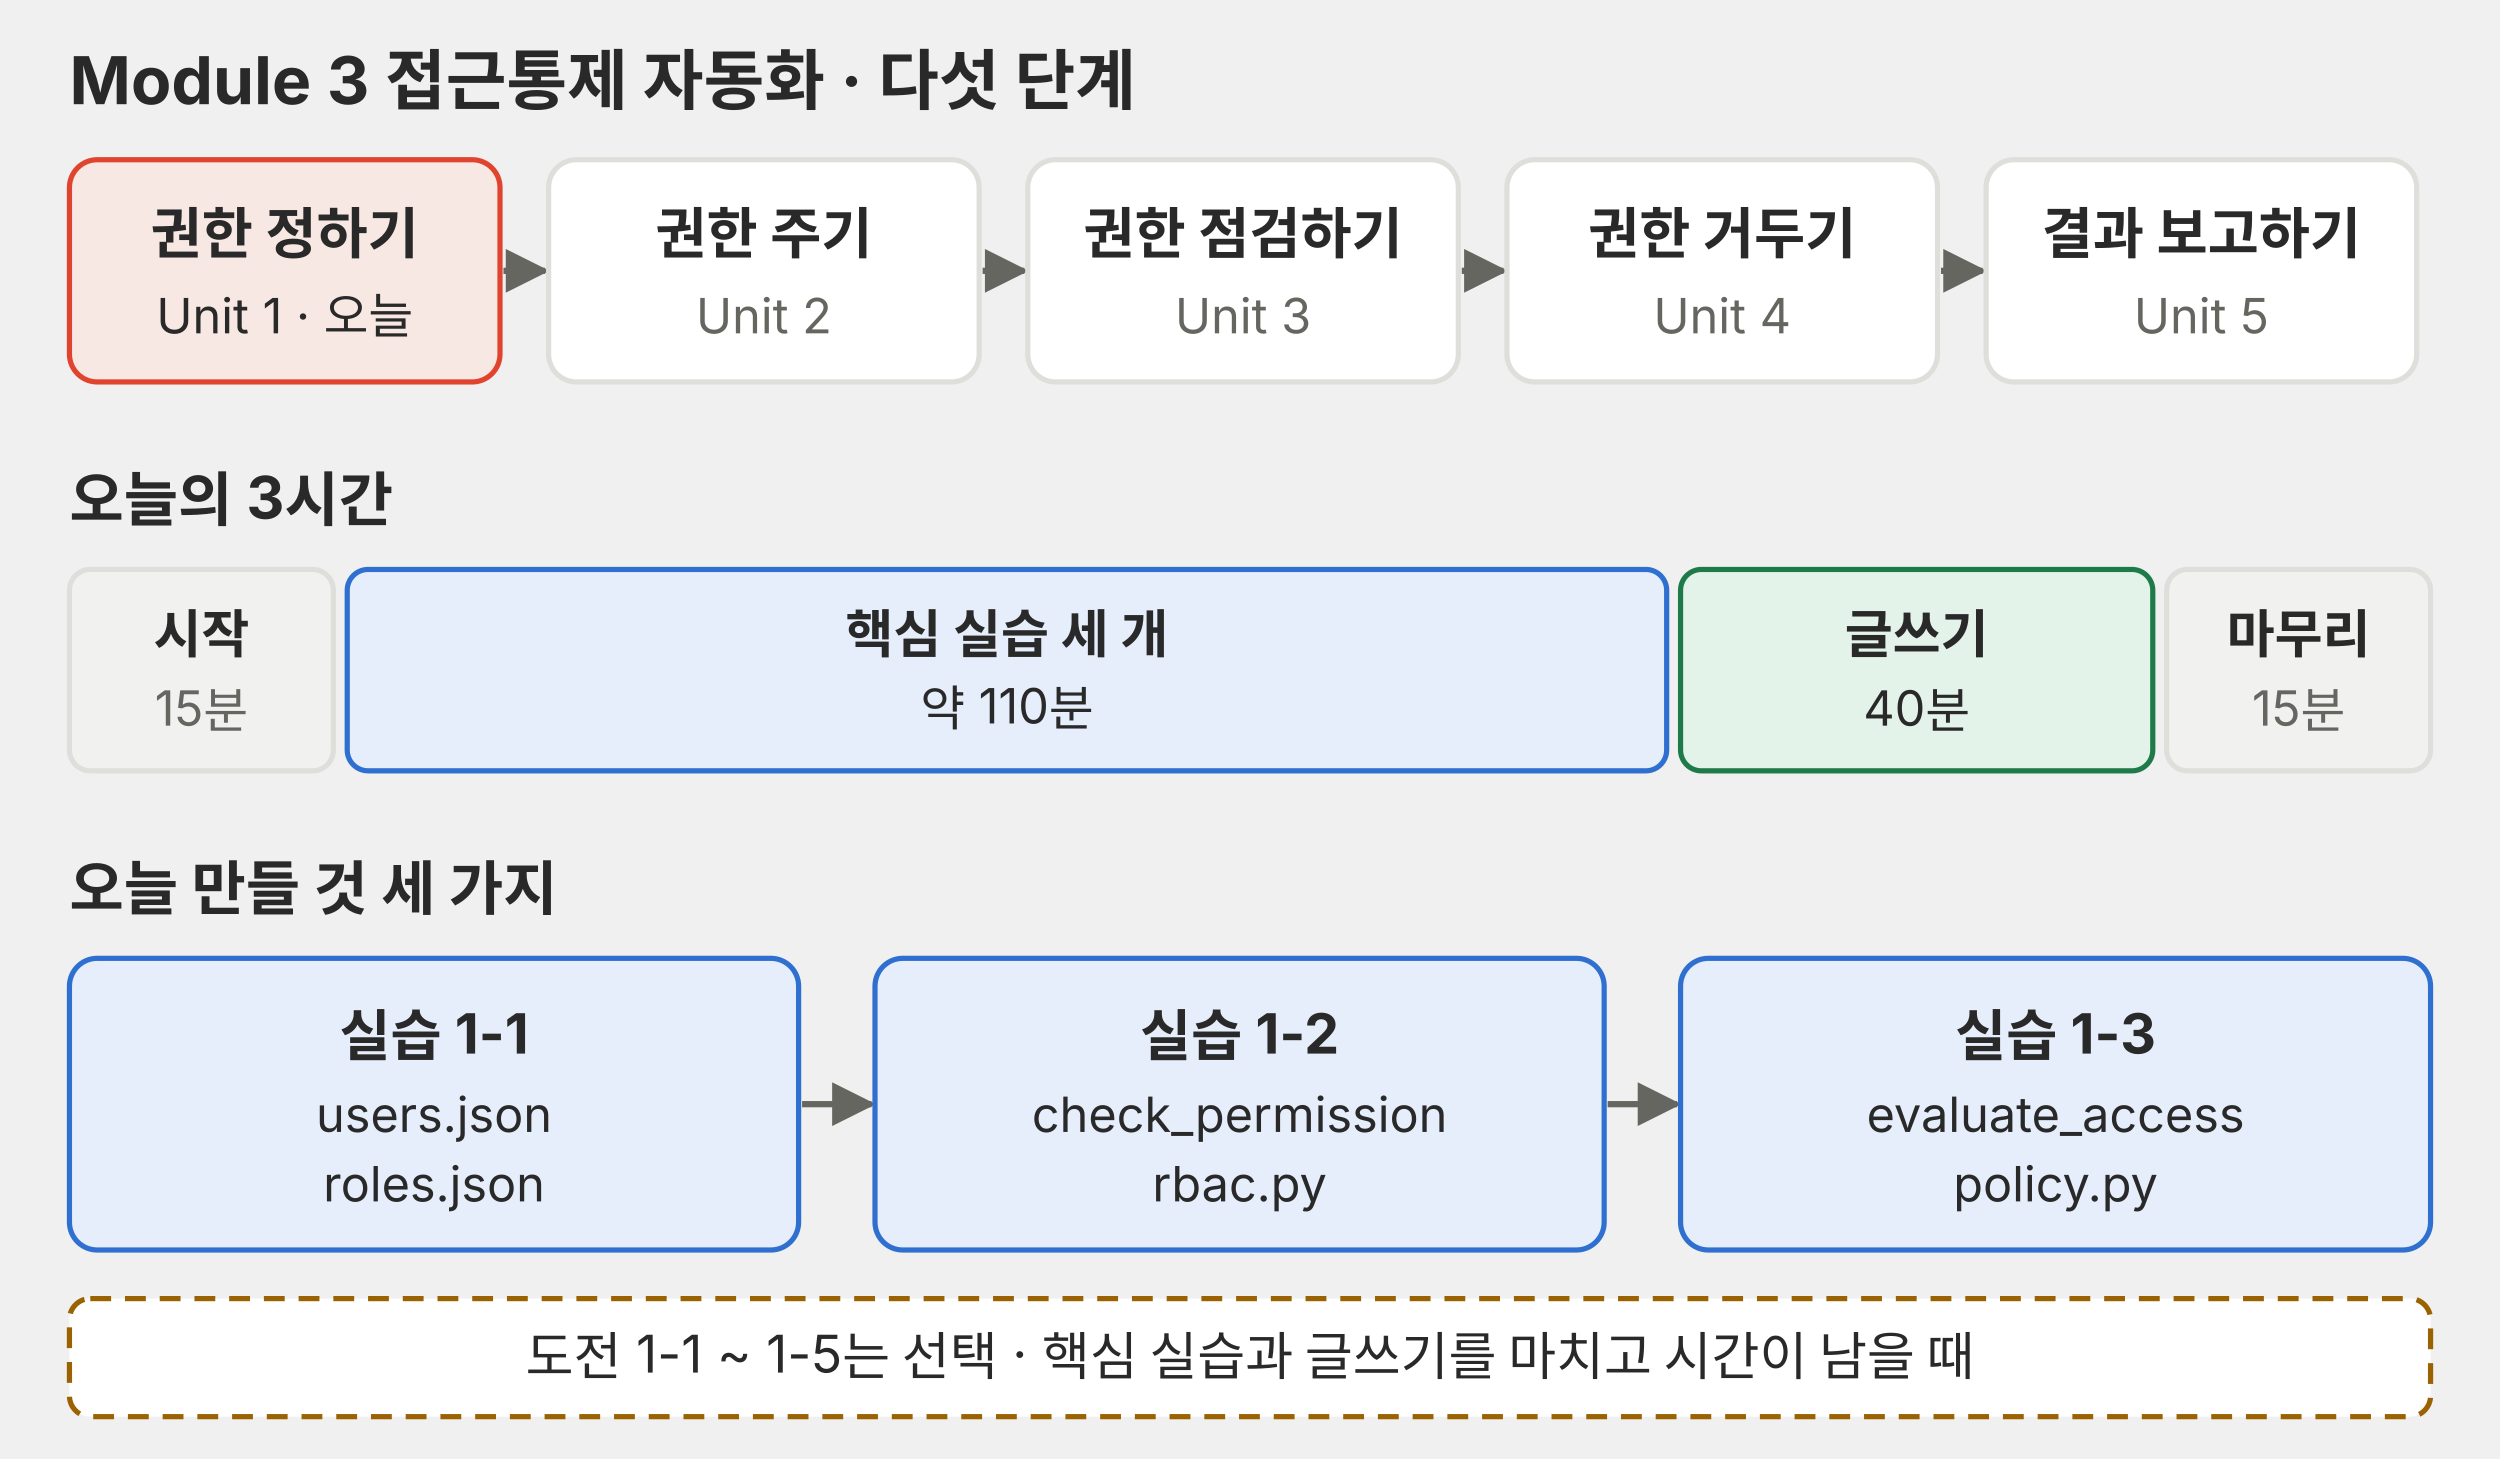
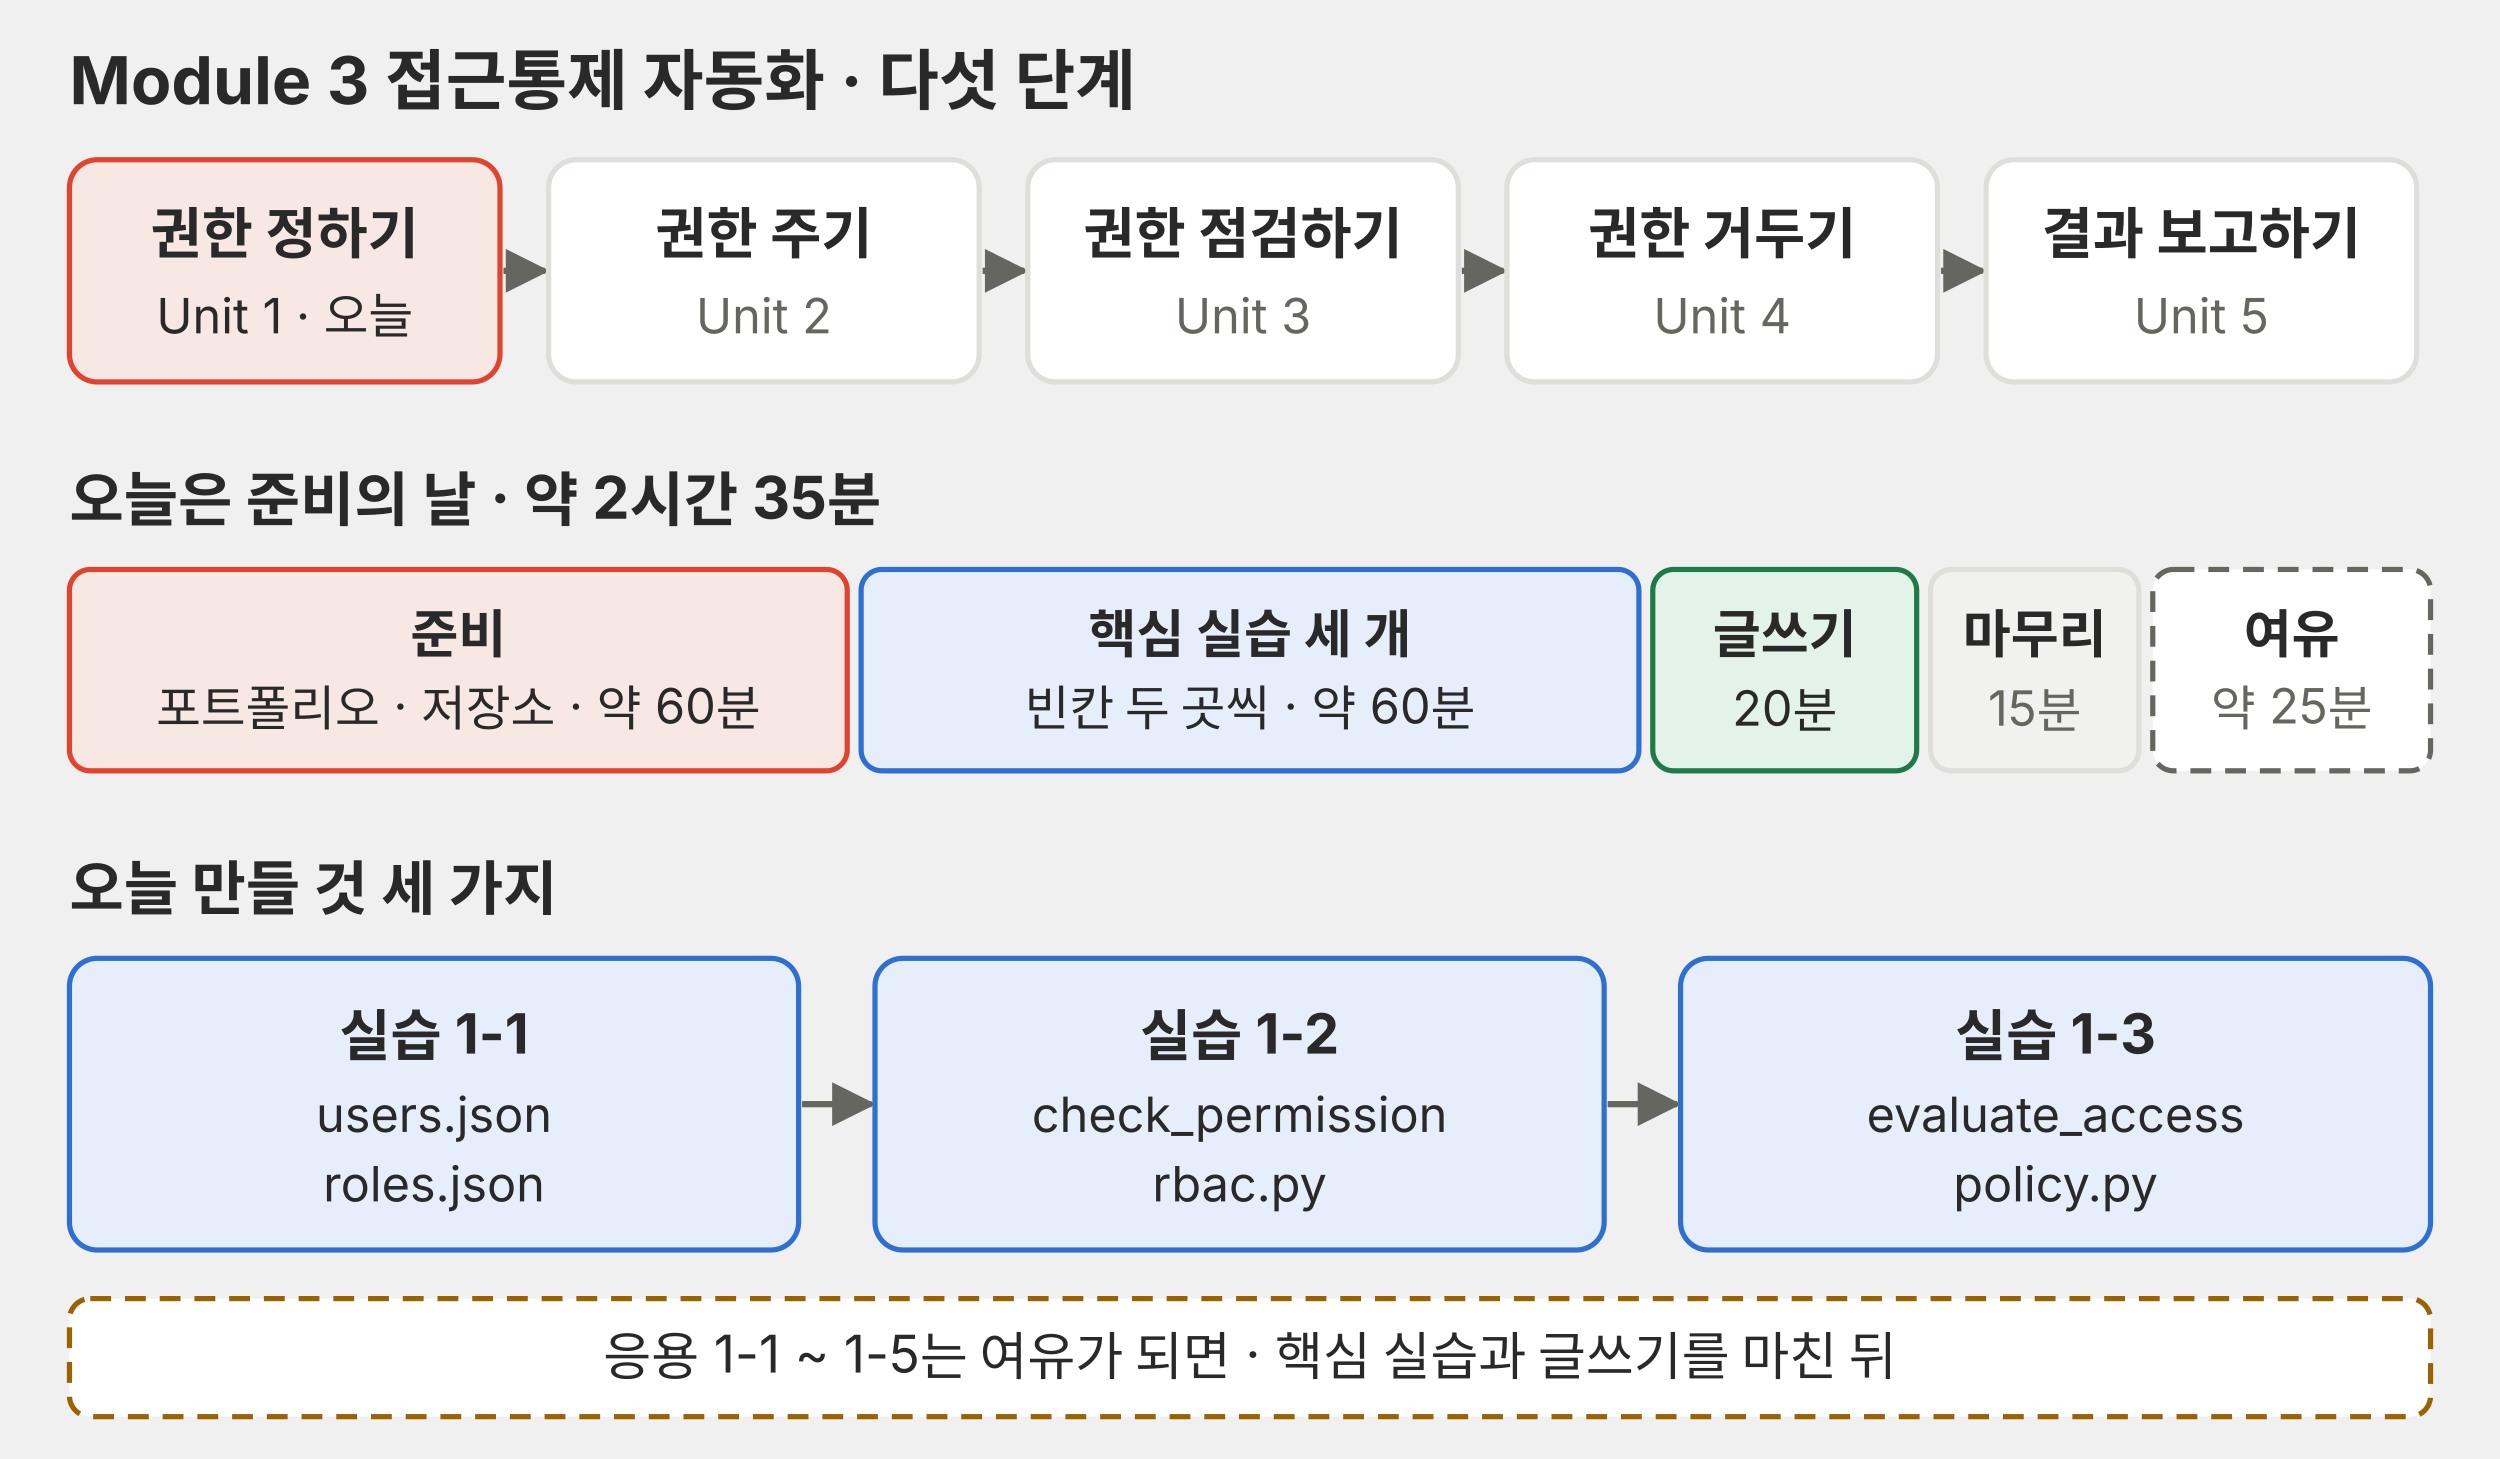
<svg xmlns="http://www.w3.org/2000/svg" viewBox="0 0 720 420" role="img">
  <defs>
    <marker id="a-p01" viewBox="0 0 10 10" refX="9" refY="5" markerWidth="7" markerHeight="7" orient="auto-start-reverse">
      <path d="M0,0 L10,5 L0,10 z" fill="#666660" />
    </marker>
  </defs>
  <g font-family="Pretendard, 'Noto Sans KR', -apple-system, 'Segoe UI', sans-serif">
    <text x="20" y="30" font-size="19" fill="#292929" font-weight="700">Module 3 접근통제 자동화 · 다섯 단계</text>
    <rect x="20" y="46" width="124" height="64" rx="8" fill="#f8e8e3" stroke="#e0442e" stroke-width="1.5" />
    <text x="82" y="73" font-size="16" fill="#292929" text-anchor="middle" font-weight="700">권한 정하기</text>
    <text x="82" y="96" font-size="14" fill="#292929" text-anchor="middle">Unit 1 · 오늘</text>
    <polyline points="145,78 157,78" fill="none" stroke="#666660" stroke-width="1.8" marker-end="url(#a-p01)" />
    <rect x="158" y="46" width="124" height="64" rx="8" fill="#ffffff" stroke="#dededb" stroke-width="1.5" />
    <text x="220" y="73" font-size="16" fill="#292929" text-anchor="middle" font-weight="700">권한 주기</text>
    <text x="220" y="96" font-size="14" fill="#666660" text-anchor="middle">Unit 2</text>
    <polyline points="283,78 295,78" fill="none" stroke="#666660" stroke-width="1.8" marker-end="url(#a-p01)" />
    <rect x="296" y="46" width="124" height="64" rx="8" fill="#ffffff" stroke="#dededb" stroke-width="1.5" />
    <text x="358" y="73" font-size="16" fill="#292929" text-anchor="middle" font-weight="700">권한 점검하기</text>
    <text x="358" y="96" font-size="14" fill="#666660" text-anchor="middle">Unit 3</text>
    <polyline points="421,78 433,78" fill="none" stroke="#666660" stroke-width="1.8" marker-end="url(#a-p01)" />
    <rect x="434" y="46" width="124" height="64" rx="8" fill="#ffffff" stroke="#dededb" stroke-width="1.5" />
    <text x="496" y="73" font-size="16" fill="#292929" text-anchor="middle" font-weight="700">권한 거두기</text>
    <text x="496" y="96" font-size="14" fill="#666660" text-anchor="middle">Unit 4</text>
    <polyline points="559,78 571,78" fill="none" stroke="#666660" stroke-width="1.8" marker-end="url(#a-p01)" />
    <rect x="572" y="46" width="124" height="64" rx="8" fill="#ffffff" stroke="#dededb" stroke-width="1.5" />
    <text x="634" y="73" font-size="16" fill="#292929" text-anchor="middle" font-weight="700">결과 보고하기</text>
    <text x="634" y="96" font-size="14" fill="#666660" text-anchor="middle">Unit 5</text>
-     <text x="20" y="150" font-size="17" fill="#292929" font-weight="700">오늘의 3시간</text>
-     <rect x="20" y="164" width="76" height="58" rx="6" fill="#f1f1ef" stroke="#dededb" stroke-width="1.5" />
-     <text x="58" y="188" font-size="15" fill="#292929" text-anchor="middle" font-weight="700">시작</text>
-     <text x="58" y="209" font-size="14" fill="#666660" text-anchor="middle">15분</text>
-     <rect x="100" y="164" width="380" height="58" rx="6" fill="#e6eefb" stroke="#2f6fd0" stroke-width="1.5" />
-     <text x="290" y="188" font-size="15" fill="#292929" text-anchor="middle" font-weight="700">핵심 실습 세 개</text>
-     <text x="290" y="209" font-size="14" fill="#292929" text-anchor="middle">약 110분</text>
-     <rect x="484" y="164" width="136" height="58" rx="6" fill="#e4f3ea" stroke="#1f7a4a" stroke-width="1.5" />
-     <text x="552" y="188" font-size="15" fill="#292929" text-anchor="middle" font-weight="700">글쓰기</text>
-     <text x="552" y="209" font-size="14" fill="#292929" text-anchor="middle">40분</text>
-     <rect x="624" y="164" width="76" height="58" rx="6" fill="#f1f1ef" stroke="#dededb" stroke-width="1.5" />
-     <text x="662" y="188" font-size="15" fill="#292929" text-anchor="middle" font-weight="700">마무리</text>
-     <text x="662" y="209" font-size="14" fill="#666660" text-anchor="middle">15분</text>
+     <text x="20" y="150" font-size="17" fill="#292929" font-weight="700">오늘은 준비의 날 · 약 2시간 35분</text>
+     <rect x="20" y="164" width="224" height="58" rx="6" fill="#f8e8e3" stroke="#e0442e" stroke-width="1.5" />
+     <text x="132" y="188" font-size="15" fill="#292929" text-anchor="middle" font-weight="700">준비</text>
+     <text x="132" y="209" font-size="14" fill="#292929" text-anchor="middle">포트폴리오 · 저장소 · 약 60분</text>
+     <rect x="248" y="164" width="224" height="58" rx="6" fill="#e6eefb" stroke="#2f6fd0" stroke-width="1.5" />
+     <text x="360" y="188" font-size="15" fill="#292929" text-anchor="middle" font-weight="700">핵심 실습 세 개</text>
+     <text x="360" y="209" font-size="14" fill="#292929" text-anchor="middle">빈칸 두 곳씩 · 약 60분</text>
+     <rect x="476" y="164" width="76" height="58" rx="6" fill="#e4f3ea" stroke="#1f7a4a" stroke-width="1.5" />
+     <text x="514" y="188" font-size="15" fill="#292929" text-anchor="middle" font-weight="700">글쓰기</text>
+     <text x="514" y="209" font-size="14" fill="#292929" text-anchor="middle">20분</text>
+     <rect x="556" y="164" width="60" height="58" rx="6" fill="#f1f1ef" stroke="#dededb" stroke-width="1.5" />
+     <text x="586" y="188" font-size="15" fill="#292929" text-anchor="middle" font-weight="700">마무리</text>
+     <text x="586" y="209" font-size="14" fill="#666660" text-anchor="middle">15분</text>
+     <rect x="620" y="164" width="80" height="58" rx="6" fill="#ffffff" stroke="#666660" stroke-width="1.5" stroke-dasharray="6 4" />
+     <text x="660" y="188" font-size="15" fill="#292929" text-anchor="middle" font-weight="700">여유</text>
+     <text x="660" y="209" font-size="14" fill="#666660" text-anchor="middle">약 25분</text>
    <text x="20" y="262" font-size="17" fill="#292929" font-weight="700">오늘 만들 것 세 가지</text>
    <rect x="20" y="276" width="210" height="84" rx="8" fill="#e6eefb" stroke="#2f6fd0" stroke-width="1.5" />
    <text x="125" y="304" font-size="16" fill="#292929" text-anchor="middle" font-weight="700">실습 1-1</text>
    <text x="125" y="326" font-size="14" fill="#292929" text-anchor="middle">users.json</text>
    <text x="125" y="346" font-size="14" fill="#292929" text-anchor="middle">roles.json</text>
    <polyline points="231,318 251,318" fill="none" stroke="#666660" stroke-width="1.8" marker-end="url(#a-p01)" />
    <rect x="252" y="276" width="210" height="84" rx="8" fill="#e6eefb" stroke="#2f6fd0" stroke-width="1.5" />
    <text x="357" y="304" font-size="16" fill="#292929" text-anchor="middle" font-weight="700">실습 1-2</text>
    <text x="357" y="326" font-size="14" fill="#292929" text-anchor="middle">check_permission</text>
    <text x="357" y="346" font-size="14" fill="#292929" text-anchor="middle">rbac.py</text>
    <polyline points="463,318 483,318" fill="none" stroke="#666660" stroke-width="1.8" marker-end="url(#a-p01)" />
    <rect x="484" y="276" width="216" height="84" rx="8" fill="#e6eefb" stroke="#2f6fd0" stroke-width="1.5" />
    <text x="592" y="304" font-size="16" fill="#292929" text-anchor="middle" font-weight="700">실습 1-3</text>
    <text x="592" y="326" font-size="14" fill="#292929" text-anchor="middle">evaluate_access</text>
    <text x="592" y="346" font-size="14" fill="#292929" text-anchor="middle">policy.py</text>
    <rect x="20" y="374" width="680" height="34" rx="6" fill="#ffffff" stroke="#9a6200" stroke-width="1.5" stroke-dasharray="6 4" />
-     <text x="360" y="396" font-size="15" fill="#292929" text-anchor="middle">도전 1-1 ~ 1-5는 선택 · 핵심 실습과 글쓰기를 마치고 시간이 남을 때</text>
+     <text x="360" y="396" font-size="15" fill="#292929" text-anchor="middle">응용 1-1 ~ 1-5는 여유가 되면 · 핵심 실습과 글쓰기를 마친 뒤</text>
  </g>
</svg>
